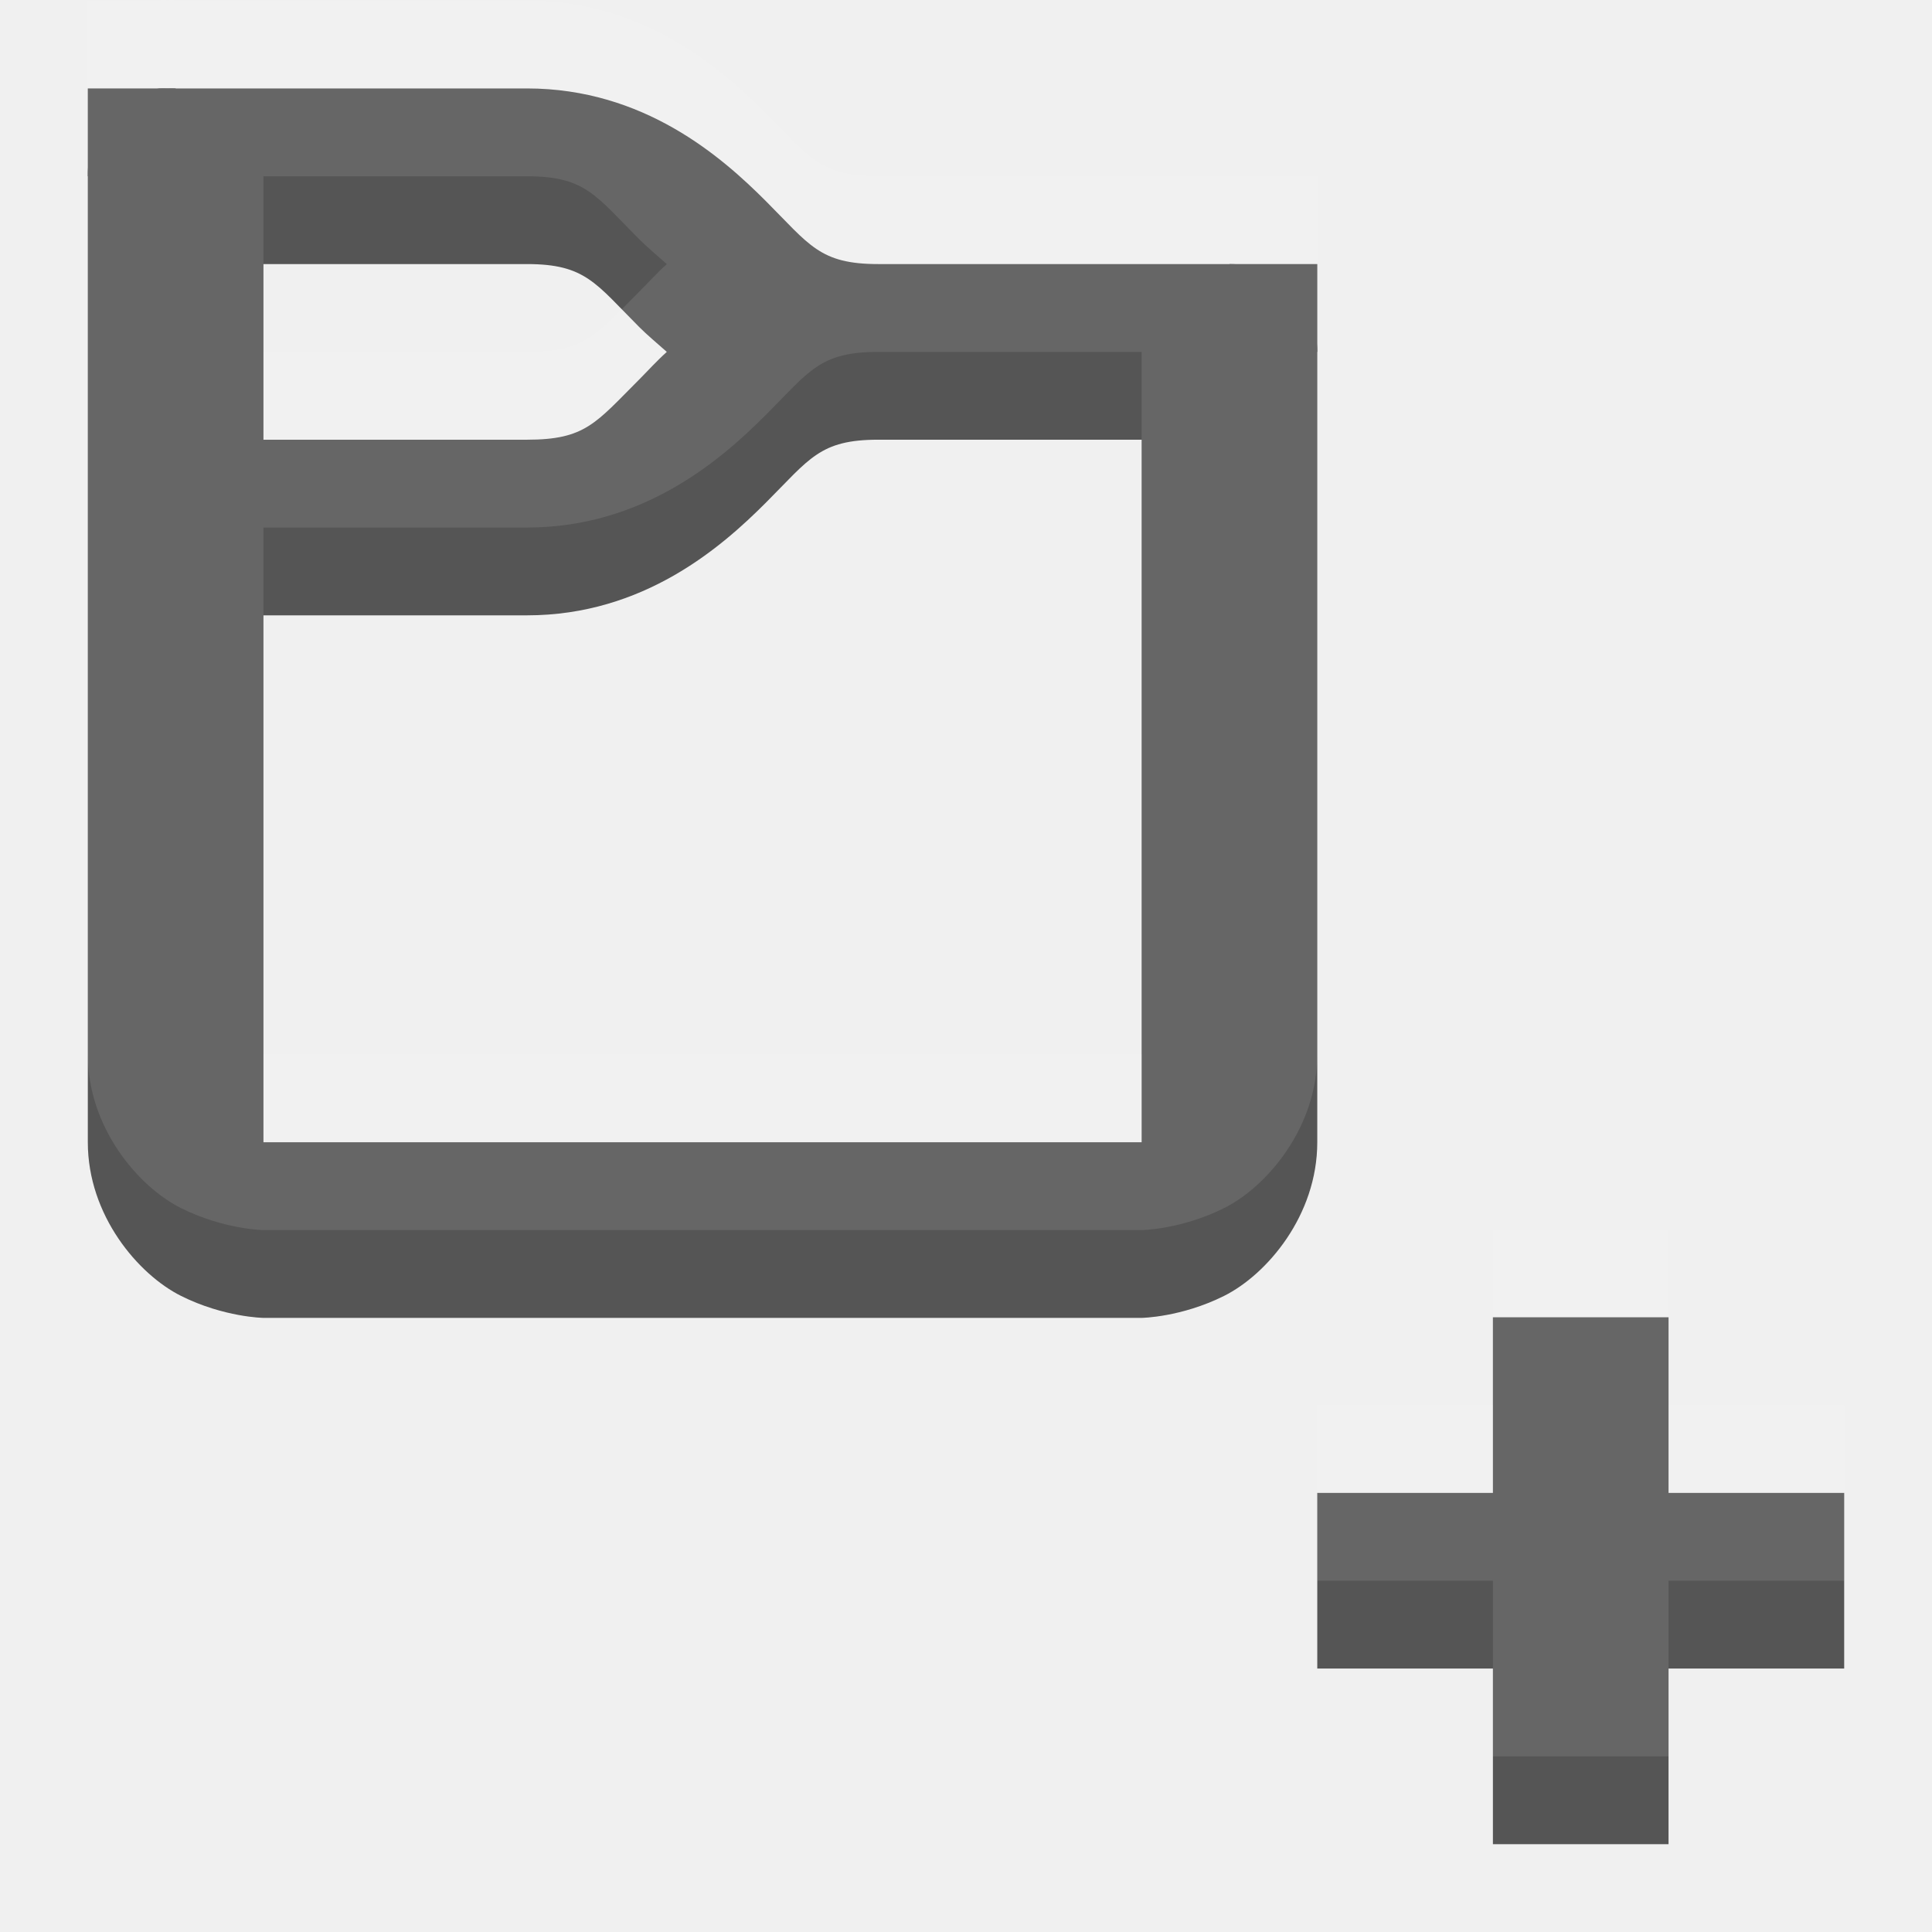
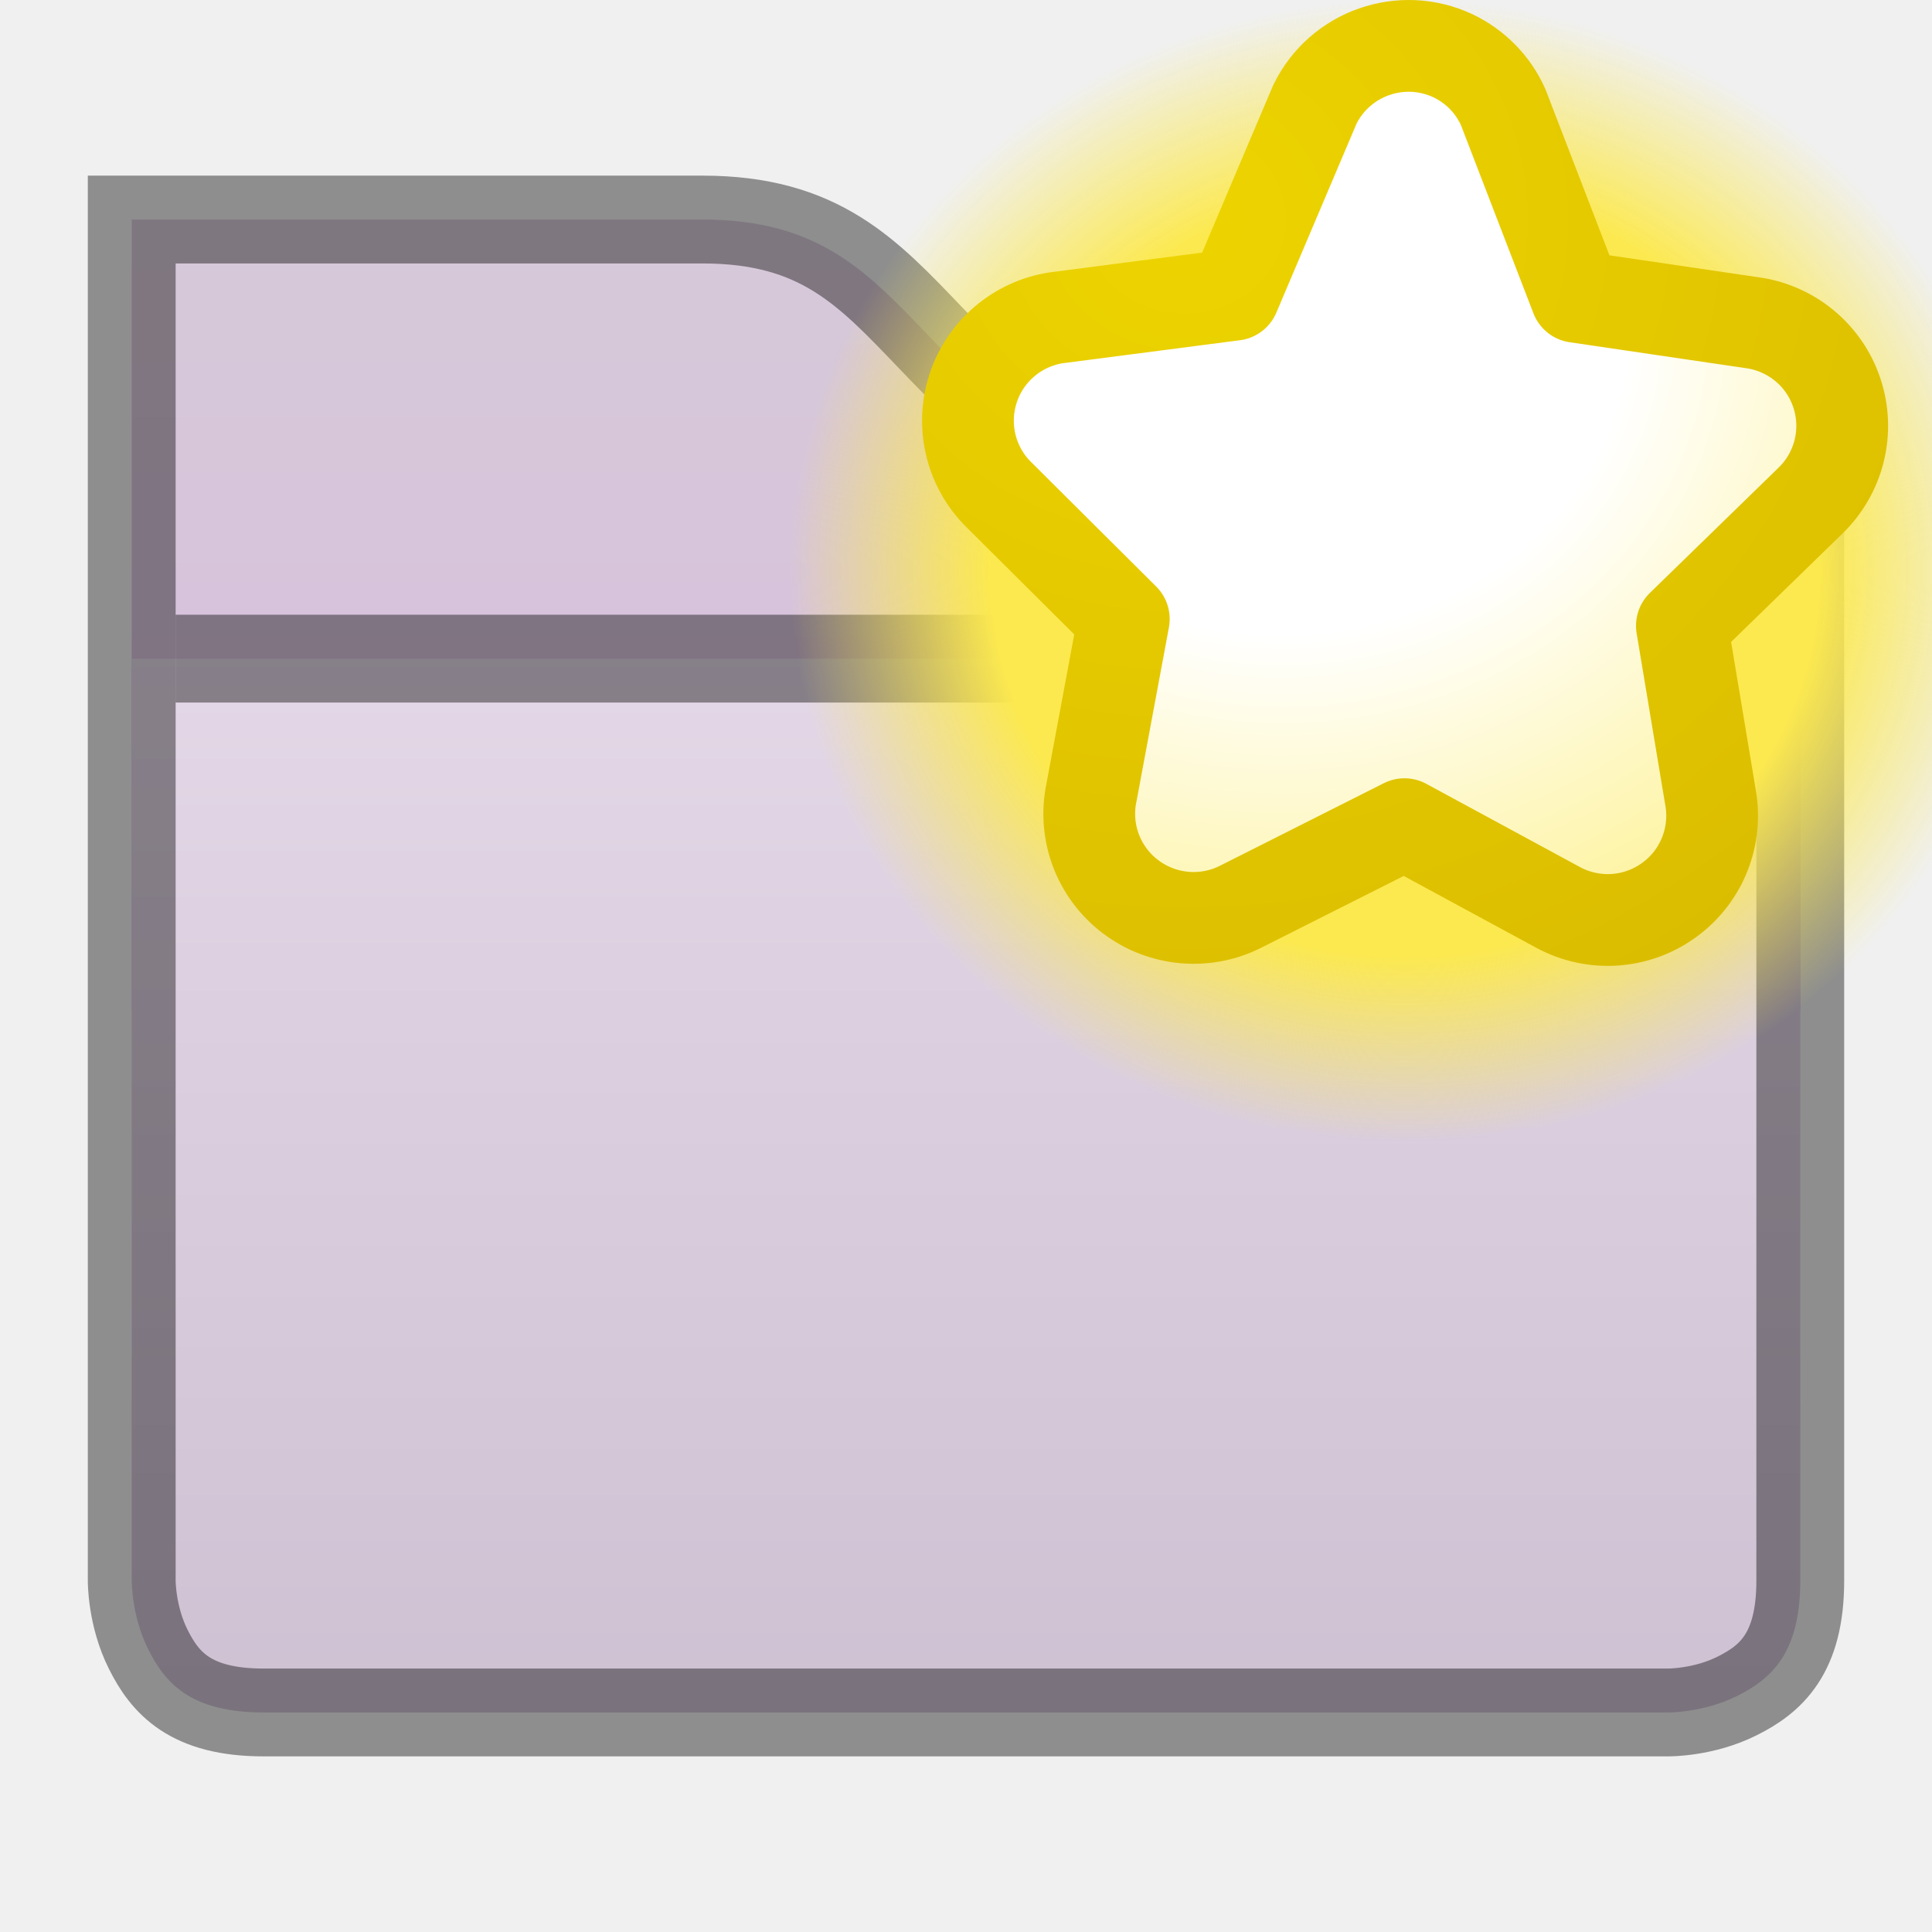
- <svg xmlns="http://www.w3.org/2000/svg" width="22" height="22" id="svg3495" version="1.1">
+ <svg xmlns="http://www.w3.org/2000/svg" xmlns:xlink="http://www.w3.org/1999/xlink" width="22" height="22" id="svg3495" version="1.1">
  <defs id="defs3497">
    <clipPath clipPathUnits="userSpaceOnUse" id="clipPath3669">
      <path d="M 0,96 96,96 96,0 0,0 0,96 z" id="path3671" />
    </clipPath>
+     <linearGradient xlink:href="#linearGradient3760" id="linearGradient3852" gradientUnits="userSpaceOnUse" gradientTransform="matrix(0.9285714,0,0,-0.9285714,-148,292.5714)" x1="168" y1="280" x2="168" y2="264" />
+     <linearGradient id="linearGradient3760">
+       <stop style="stop-color:#e44343;stop-opacity:1;" offset="0" id="stop3762" />
+       <stop style="stop-color:#ac0808;stop-opacity:1;" offset="1" id="stop3764" />
+     </linearGradient>
+     <clipPath clipPathUnits="userSpaceOnUse" id="clipPath4307">
+       <path d="m 168,265 c -3.866,0 -7,3.134 -7,7 0,3.866 3.134,7 7,7 3.866,0 7,-3.134 7,-7 0,-3.866 -3.134,-7 -7,-7 z m 3.312,3.062 1.562,1.406 -5.25,6.938 -4.062,-3.5 1.344,-1.781 2.375,2.062 4.031,-5.125 z" id="path4309" style="color:#000000;fill:#36e12b;fill-opacity:1;fill-rule:nonzero;stroke:none;stroke-width:0.843;marker:none;visibility:visible;display:inline;overflow:visible;enable-background:accumulate" />
+     </clipPath>
+     <clipPath clipPathUnits="userSpaceOnUse" id="clipPath11923">
+       <path id="path11925" d="m 433,90 0,5 0,5 0,8 c 0,0 0,2 2,2 l 18,0 c 0,0 2,0 2,-2 l 0,-8 0,-5 0,-2 -8.25,0 C 444,93 444,90 441,90 l -8,0 z" style="font-size:medium;font-style:normal;font-variant:normal;font-weight:normal;font-stretch:normal;text-indent:0;text-align:start;text-decoration:none;line-height:normal;letter-spacing:normal;word-spacing:normal;text-transform:none;direction:ltr;block-progression:tb;writing-mode:lr-tb;text-anchor:start;baseline-shift:baseline;color:#000000;fill:#000000;fill-opacity:1;stroke:none;stroke-width:2;marker:none;visibility:visible;display:inline;overflow:visible;enable-background:accumulate;font-family:Sans;-inkscape-font-specification:Sans" />
+     </clipPath>
+     <linearGradient xlink:href="#linearGradient4968" id="linearGradient5279" gradientUnits="userSpaceOnUse" gradientTransform="matrix(0.3809142,0,0,0.3809142,-116.939,-61.84701)" x1="364.752" y1="230.621" x2="364.752" y2="288.377" />
+     <linearGradient id="linearGradient4968">
+       <stop id="stop4970" offset="0" style="stop-color:#f1e6f4;stop-opacity:1;" />
+       <stop style="stop-color:#c9bcce;stop-opacity:1;" offset="1" id="stop4972" />
+     </linearGradient>
+     <linearGradient xlink:href="#linearGradient11359" id="linearGradient5282" gradientUnits="userSpaceOnUse" gradientTransform="translate(-433,-60)" x1="437" y1="87" x2="437" y2="97" />
+     <linearGradient id="linearGradient11359">
+       <stop style="stop-color:#d5cbd7;stop-opacity:1;" offset="0" id="stop11361" />
+       <stop style="stop-color:#d9bfdf;stop-opacity:1;" offset="1" id="stop11363" />
+     </linearGradient>
+     <linearGradient id="linearGradient6557">
+       <stop style="stop-color:#fce94f;stop-opacity:1;" offset="0" id="stop6559" />
+       <stop id="stop6565" offset="0.673" style="stop-color:#fce94f;stop-opacity:1" />
+       <stop style="stop-color:#fce94f;stop-opacity:0;" offset="1" id="stop6561" />
+     </linearGradient>
+     <radialGradient xlink:href="#linearGradient6620" id="radialGradient6611" cx="316.086" cy="785.157" fx="316.086" fy="785.157" r="5.5" gradientTransform="matrix(2.20457,0,0,1.788605,-381.7475,-619.0081)" gradientUnits="userSpaceOnUse" />
+     <linearGradient id="linearGradient6620">
+       <stop id="stop6622" offset="0" style="stop-color:#ffffff;stop-opacity:1" />
+       <stop style="stop-color:#ffffff;stop-opacity:1" offset="0.33" id="stop6624" />
+       <stop id="stop6626" offset="1" style="stop-color:#fce94f;stop-opacity:1" />
+     </linearGradient>
+     <radialGradient xlink:href="#linearGradient6633" id="radialGradient6639" gradientUnits="userSpaceOnUse" gradientTransform="matrix(4.63608,-0.00278316,0,3.868335,-1120.285,-2374.939)" cx="309.365" cy="816.907" fx="309.365" fy="816.907" r="5.219" />
+     <linearGradient id="linearGradient6633">
+       <stop id="stop6635" offset="0" style="stop-color:#edd400;stop-opacity:1" />
+       <stop id="stop6637" offset="1" style="stop-color:#c4a000;stop-opacity:1" />
+     </linearGradient>
+     <radialGradient xlink:href="#linearGradient6620" id="radialGradient3911" gradientUnits="userSpaceOnUse" gradientTransform="matrix(2.173027,0,0,1.959418,-673.2571,-1533.79)" cx="316.086" cy="785.157" fx="316.086" fy="785.157" r="5.5" />
+     <radialGradient xlink:href="#linearGradient6633" id="radialGradient3913" gradientUnits="userSpaceOnUse" gradientTransform="matrix(4.569747,-0.00304895,0,4.237764,-1401.227,-3457.413)" cx="309.365" cy="816.907" fx="309.365" fy="816.907" r="5.219" />
+     <radialGradient xlink:href="#linearGradient6557" id="radialGradient3916" gradientUnits="userSpaceOnUse" cx="311.469" cy="828.531" fx="311.469" fy="828.531" r="3.281" />
+     <radialGradient xlink:href="#linearGradient6620" id="radialGradient3976" gradientUnits="userSpaceOnUse" gradientTransform="matrix(2.173027,0,0,1.959418,-672.2571,-1534.79)" cx="316.086" cy="785.157" fx="316.086" fy="785.157" r="5.5" />
+     <radialGradient xlink:href="#linearGradient6633" id="radialGradient3978" gradientUnits="userSpaceOnUse" gradientTransform="matrix(4.569747,-0.00304895,0,4.237764,-1400.227,-3458.413)" cx="309.365" cy="816.907" fx="309.365" fy="816.907" r="5.219" />
+     <radialGradient xlink:href="#linearGradient6557" id="radialGradient3981" gradientUnits="userSpaceOnUse" cx="311.469" cy="828.531" fx="311.469" fy="828.531" r="3.281" />
  </defs>
-   <g id="layer1" transform="translate(0,-26)">
-     <g id="g3860" transform="translate(1,0)">
-       <g transform="translate(0.691495,18.1127)" id="g3852" />
-       <rect y="43" x="14" height="2" width="6" id="rect3856" style="color:#000000;fill:#555555;fill-opacity:1;fill-rule:nonzero;stroke:none;stroke-width:2;marker:none;visibility:visible;display:inline;overflow:visible;enable-background:accumulate" />
-       <rect style="color:#000000;fill:#555555;fill-opacity:1;fill-rule:nonzero;stroke:none;stroke-width:2;marker:none;visibility:visible;display:inline;overflow:visible;enable-background:accumulate" id="rect3858" width="6" height="2" x="41" y="16" transform="matrix(0,1,1,0,0,0)" />
-     </g>
-     <g id="g3879" style="opacity:0.1;fill:#ffffff;fill-opacity:1" transform="translate(1,-1)">
-       <g id="g3881" transform="translate(0.691495,18.1127)" style="fill:#ffffff;fill-opacity:1" />
-       <rect style="color:#000000;fill:#ffffff;fill-opacity:1;fill-rule:nonzero;stroke:none;stroke-width:2;marker:none;visibility:visible;display:inline;overflow:visible;enable-background:accumulate" id="rect3887" width="6" height="2" x="14" y="43" />
-       <rect transform="matrix(0,1,1,0,0,0)" y="16" x="41" height="2" width="6" id="rect3889" style="color:#000000;fill:#ffffff;fill-opacity:1;fill-rule:nonzero;stroke:none;stroke-width:2;marker:none;visibility:visible;display:inline;overflow:visible;enable-background:accumulate" />
-     </g>
-     <g id="g3018" style="fill:#555555;fill-opacity:1">
-       <path id="path5144" d="m 1.812,27.007 a 1,1 0 0 0 -0.812,1 l 0,1 0,4 0,6 c 0,0.833 0.574,1.506 1.062,1.75 0.489,0.244 0.938,0.25 0.938,0.25 l 10,0 c 0,0 0.449,-0.006 0.938,-0.25 0.489,-0.244 1.062,-0.917 1.062,-1.75 l 0,-8 0,-1 a 1,1 0 0 0 -1,-1 l -1,0 -3,0 c -0.667,0 -0.781,-0.219 -1.281,-0.719 -0.5,-0.5 -1.385,-1.281 -2.719,-1.281 l -4,0 a 1,1 0 0 0 -0.094,0 1,1 0 0 0 -0.094,0 z m 1.188,2 3,0 c 0.667,0 0.781,0.219 1.281,0.719 0.088,0.088 0.2,0.182 0.312,0.281 -0.119,0.107 -0.22,0.22 -0.312,0.312 -0.5,0.5 -0.615,0.688 -1.281,0.688 l -3,0 0,-2 z m 7,2 3,0 0,8 -10,0 0,-6 3,0 c 1.333,0 2.219,-0.781 2.719,-1.281 0.5,-0.5 0.615,-0.719 1.281,-0.719 z" style="font-size:medium;font-style:normal;font-variant:normal;font-weight:normal;font-stretch:normal;text-indent:0;text-align:start;text-decoration:none;line-height:normal;letter-spacing:normal;word-spacing:normal;text-transform:none;direction:ltr;block-progression:tb;writing-mode:lr-tb;text-anchor:start;baseline-shift:baseline;color:#000000;fill:#555555;fill-opacity:1;stroke:none;stroke-width:2;marker:none;visibility:visible;display:inline;overflow:visible;enable-background:accumulate;font-family:Sans;-inkscape-font-specification:Sans" />
-       <rect y="27.007" x="1" height="1" width="1" id="rect5925" style="color:#000000;fill:#555555;fill-opacity:1;fill-rule:nonzero;stroke:none;stroke-width:2;marker:none;visibility:visible;display:inline;overflow:visible;enable-background:new" />
-       <rect style="color:#000000;fill:#555555;fill-opacity:1;fill-rule:nonzero;stroke:none;stroke-width:2;marker:none;visibility:visible;display:inline;overflow:visible;enable-background:new" id="rect5927" width="1" height="1" x="14" y="29.007" />
-     </g>
-     <g style="opacity:0.1;fill:#ffffff;fill-opacity:1" id="g3791" transform="translate(0,-0.99971)">
-       <path style="font-size:medium;font-style:normal;font-variant:normal;font-weight:normal;font-stretch:normal;text-indent:0;text-align:start;text-decoration:none;line-height:normal;letter-spacing:normal;word-spacing:normal;text-transform:none;direction:ltr;block-progression:tb;writing-mode:lr-tb;text-anchor:start;baseline-shift:baseline;color:#000000;fill:#ffffff;fill-opacity:1;stroke:none;stroke-width:2;marker:none;visibility:visible;display:inline;overflow:visible;enable-background:accumulate;font-family:Sans;-inkscape-font-specification:Sans" d="m 1.812,27.007 a 1,1 0 0 0 -0.812,1 l 0,1 0,4 0,6 c 0,0.833 0.574,1.506 1.062,1.75 0.489,0.244 0.938,0.25 0.938,0.25 l 10,0 c 0,0 0.449,-0.006 0.938,-0.25 0.489,-0.244 1.062,-0.917 1.062,-1.75 l 0,-8 0,-1 a 1,1 0 0 0 -1,-1 l -1,0 -3,0 c -0.667,0 -0.781,-0.219 -1.281,-0.719 -0.5,-0.5 -1.385,-1.281 -2.719,-1.281 l -4,0 a 1,1 0 0 0 -0.094,0 1,1 0 0 0 -0.094,0 z m 1.188,2 3,0 c 0.667,0 0.781,0.219 1.281,0.719 0.088,0.088 0.2,0.182 0.312,0.281 -0.119,0.107 -0.22,0.22 -0.312,0.312 -0.5,0.5 -0.615,0.688 -1.281,0.688 l -3,0 0,-2 z m 7,2 3,0 0,8 -10,0 0,-6 3,0 c 1.333,0 2.219,-0.781 2.719,-1.281 0.5,-0.5 0.615,-0.719 1.281,-0.719 z" id="path3793" />
-       <rect style="color:#000000;fill:#ffffff;fill-opacity:1;fill-rule:nonzero;stroke:none;stroke-width:2;marker:none;visibility:visible;display:inline;overflow:visible;enable-background:new" id="rect3795" width="1" height="1" x="1" y="27.007" />
-       <rect y="29.007" x="14" height="1" width="1" id="rect3797" style="color:#000000;fill:#ffffff;fill-opacity:1;fill-rule:nonzero;stroke:none;stroke-width:2;marker:none;visibility:visible;display:inline;overflow:visible;enable-background:new" />
-     </g>
+   <g id="layer1" transform="translate(0,-26)" style="display:inline">
+     <path style="font-size:medium;font-style:normal;font-variant:normal;font-weight:normal;font-stretch:normal;text-indent:0;text-align:start;text-decoration:none;line-height:normal;letter-spacing:normal;word-spacing:normal;text-transform:none;direction:ltr;block-progression:tb;writing-mode:lr-tb;text-anchor:start;baseline-shift:baseline;color:#000000;fill:url(#linearGradient5282);fill-opacity:1;stroke:none;stroke-width:2;marker:none;visibility:visible;display:inline;overflow:visible;enable-background:accumulate;font-family:Sans;-inkscape-font-specification:Sans" d="m 1.5,28.5 0,9 19,0 0,-6 -6.75,0 c -1.557,0 -2.443,-0.911 -3.156,-1.656 C 9.88,29.099 9.333,28.5 8,28.5 z" id="path11573" />
+     <path style="font-size:medium;font-style:normal;font-variant:normal;font-weight:normal;font-stretch:normal;text-indent:0;text-align:start;text-decoration:none;line-height:normal;letter-spacing:normal;word-spacing:normal;text-transform:none;direction:ltr;block-progression:tb;writing-mode:lr-tb;text-anchor:start;baseline-shift:baseline;color:#000000;fill:url(#linearGradient5279);fill-opacity:1;fill-rule:nonzero;stroke:none;stroke-width:2;marker:none;visibility:visible;display:inline;overflow:visible;enable-background:accumulate;font-family:Sans;-inkscape-font-specification:Sans" d="m 1.5,33.5 0,10.5 c 0,0 -0.003,0.401 0.188,0.781 0.19,0.381 0.479,0.719 1.312,0.719 l 16,0 c 0,0 0.401,0.003 0.781,-0.188 C 20.162,45.122 20.5,44.833 20.5,44 l 0,-10.5 z" id="path11602" />
+     <path style="opacity:0.41;color:#000000;fill:#000000;fill-opacity:1;stroke:none;stroke-width:1;marker:none;visibility:visible;display:inline;overflow:visible;enable-background:accumulate" d="m 2,33 18,0 0,1 -18,0 z" id="rect11946" />
+     <path style="font-size:medium;font-style:normal;font-variant:normal;font-weight:normal;font-stretch:normal;text-indent:0;text-align:start;text-decoration:none;line-height:normal;letter-spacing:normal;word-spacing:normal;text-transform:none;direction:ltr;block-progression:tb;writing-mode:lr-tb;text-anchor:start;baseline-shift:baseline;opacity:0.41;color:#000000;fill:none;stroke:#000000;stroke-width:1;stroke-miterlimit:4;stroke-opacity:1;stroke-dasharray:none;marker:none;visibility:visible;display:inline;overflow:visible;enable-background:accumulate;font-family:Sans;-inkscape-font-specification:Sans" d="m 1.5,28.5 0,5 0,4 0,6.5 c 0,0 -0.003,0.401 0.188,0.781 0.19,0.381 0.479,0.719 1.312,0.719 l 16,0 c 0,0 0.401,0.003 0.781,-0.188 C 20.162,45.122 20.5,44.833 20.5,44 l 0,-6.5 0,-4 0,-2 -6.75,0 c -1.557,0 -2.443,-0.911 -3.156,-1.656 C 9.88,29.099 9.333,28.5 8,28.5 z" id="path3970" />
+   </g>
+   <g id="layer2">
+     <path transform="matrix(2.133334,0,0,1.980952,-648.4668,-1634.781)" d="m 314.75,828.531 a 3.281,3.281 0 1 1 -6.562,0 3.281,3.281 0 1 1 6.562,0 z" id="path5780" style="fill:url(#radialGradient3981);fill-opacity:1;fill-rule:evenodd;stroke:none" />
+     <path style="fill:url(#radialGradient3976);fill-opacity:1;fill-rule:evenodd;stroke:url(#radialGradient3978);stroke-width:1.045;stroke-linecap:round;stroke-linejoin:round;stroke-miterlimit:4;stroke-opacity:1;stroke-dashoffset:0.361;display:inline" d="M 16.545,0.635 C 15.958,0.36 15.258,0.606 14.973,1.188 L 14.053,3.356 12.027,3.619 c -0.444,0.069 -0.811,0.382 -0.948,0.809 -0.137,0.427 -0.022,0.895 0.299,1.209 l 1.419,1.412 -0.368,1.974 c -0.095,0.449 0.079,0.912 0.446,1.189 0.367,0.277 0.861,0.318 1.268,0.105 l 1.85,-0.932 1.757,0.952 c 0.397,0.211 0.879,0.18 1.245,-0.08 0.367,-0.259 0.555,-0.703 0.488,-1.146 L 19.152,7.126 20.614,5.703 C 20.943,5.386 21.061,4.909 20.917,4.476 20.774,4.043 20.394,3.731 19.94,3.673 L 17.949,3.38 17.116,1.218 C 17.001,0.962 16.799,0.756 16.545,0.635 l 0,0 0,-1.1e-5 z" id="path5784" />
  </g>
</svg>
